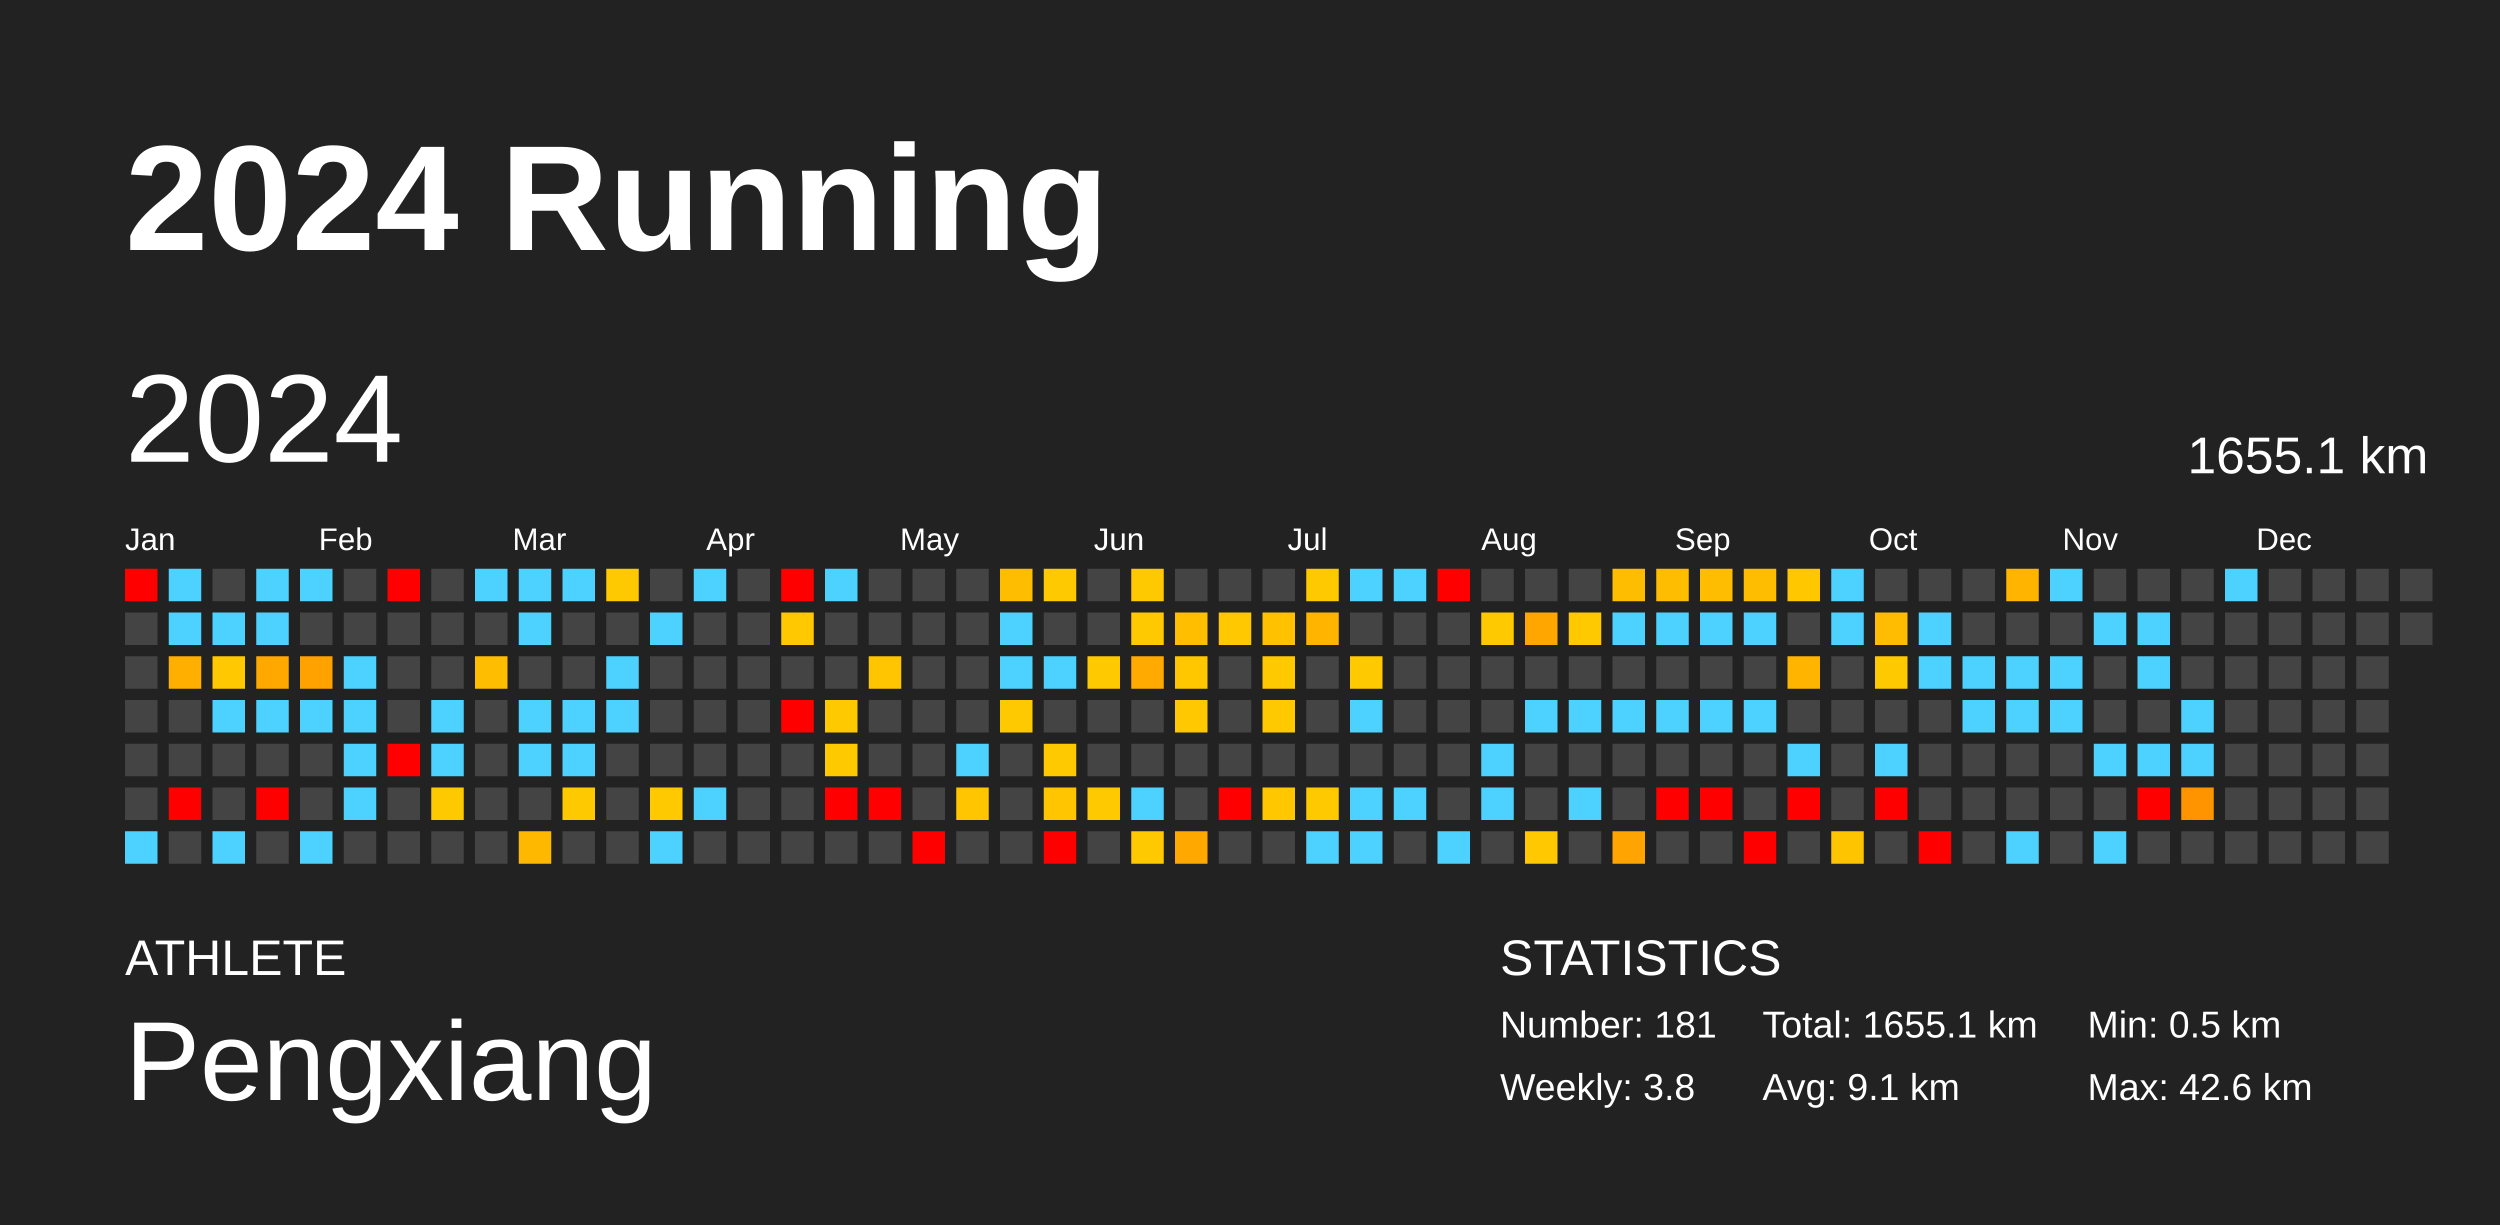
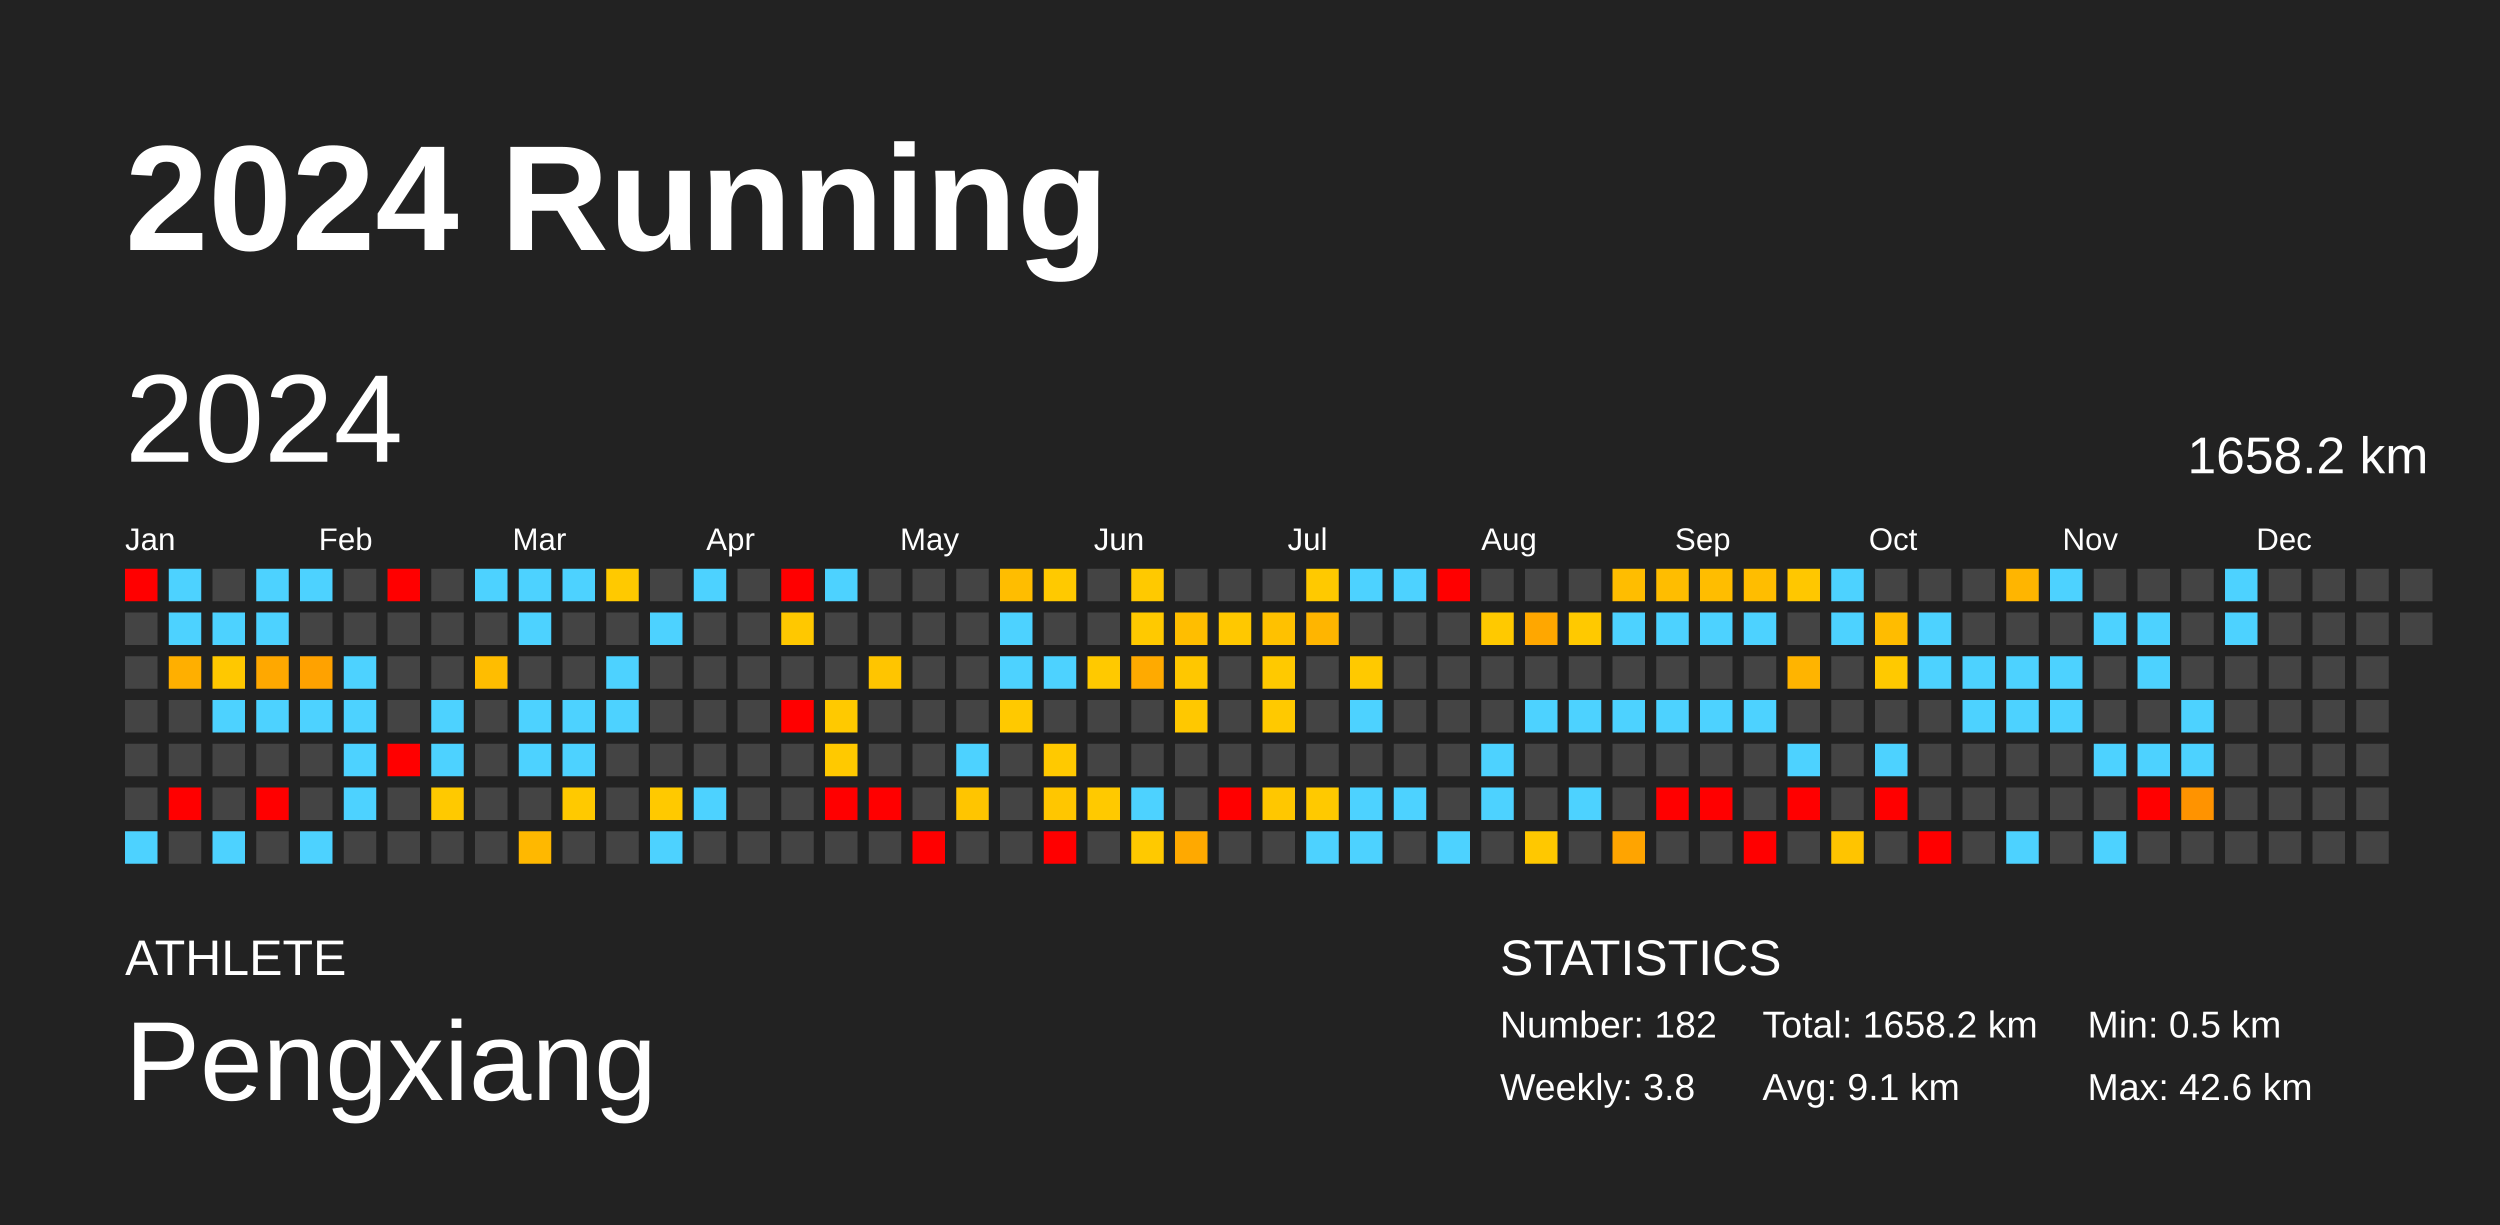
<svg xmlns="http://www.w3.org/2000/svg" baseProfile="full" height="98mm" version="1.1" viewBox="0,0,200,98" width="200mm">
  <defs />
  <rect fill="#222222" height="98" width="200" x="0" y="0" />
  <text fill="#FFFFFF" style="font-size:12px; font-family:Arial; font-weight:bold;" x="10" y="20">2024 Running</text>
  <text fill="#FFFFFF" style="font-size:4px; font-family:Arial" x="10" y="78">ATHLETE</text>
  <text fill="#FFFFFF" style="font-size:9px; font-family:Arial" x="10" y="88">Pengxiang</text>
  <text fill="#FFFFFF" style="font-size:4px; font-family:Arial" x="120" y="78">STATISTICS</text>
-   <text fill="#FFFFFF" style="font-size:3px; font-family:Arial" x="120" y="83">Number: 181</text>
+   <text fill="#FFFFFF" style="font-size:3px; font-family:Arial" x="120" y="83">Number: 182</text>
  <text fill="#FFFFFF" style="font-size:3px; font-family:Arial" x="120" y="88">Weekly: 3.8</text>
-   <text fill="#FFFFFF" style="font-size:3px; font-family:Arial" x="141" y="83">Total: 1655.1 km</text>
+   <text fill="#FFFFFF" style="font-size:3px; font-family:Arial" x="141" y="83">Total: 1658.2 km</text>
  <text fill="#FFFFFF" style="font-size:3px; font-family:Arial" x="141" y="88">Avg: 9.1 km</text>
  <text fill="#FFFFFF" style="font-size:3px; font-family:Arial" x="167" y="83">Min: 0.5 km</text>
  <text fill="#FFFFFF" style="font-size:3px; font-family:Arial" x="167" y="88">Max: 42.6 km</text>
  <text dominant-baseline="hanging" fill="#FFFFFF" style="font-size:10.0px; font-family:Arial;" x="10" y="30">2024</text>
-   <text dominant-baseline="hanging" fill="#FFFFFF" style="font-size:4.125px; font-family:Arial;" x="175" y="35">1655.1 km</text>
+   <text dominant-baseline="hanging" fill="#FFFFFF" style="font-size:4.125px; font-family:Arial;" x="175" y="35">1658.2 km</text>
  <text fill="#FFFFFF" style="font-size:2.5px; font-family:Arial" x="10.0" y="44">Jan</text>
  <text fill="#FFFFFF" style="font-size:2.5px; font-family:Arial" x="25.5" y="44">Feb</text>
  <text fill="#FFFFFF" style="font-size:2.5px; font-family:Arial" x="41.0" y="44">Mar</text>
  <text fill="#FFFFFF" style="font-size:2.5px; font-family:Arial" x="56.5" y="44">Apr</text>
  <text fill="#FFFFFF" style="font-size:2.5px; font-family:Arial" x="72.0" y="44">May</text>
  <text fill="#FFFFFF" style="font-size:2.5px; font-family:Arial" x="87.5" y="44">Jun</text>
  <text fill="#FFFFFF" style="font-size:2.5px; font-family:Arial" x="103.0" y="44">Jul</text>
  <text fill="#FFFFFF" style="font-size:2.5px; font-family:Arial" x="118.5" y="44">Aug</text>
  <text fill="#FFFFFF" style="font-size:2.5px; font-family:Arial" x="134.0" y="44">Sep</text>
  <text fill="#FFFFFF" style="font-size:2.5px; font-family:Arial" x="149.5" y="44">Oct</text>
  <text fill="#FFFFFF" style="font-size:2.5px; font-family:Arial" x="165.0" y="44">Nov</text>
  <text fill="#FFFFFF" style="font-size:2.5px; font-family:Arial" x="180.5" y="44">Dec</text>
  <rect fill="red" height="2.6" width="2.6" x="10.0" y="45.5" />
  <rect fill="#444444" height="2.6" width="2.6" x="10.0" y="49.0" />
  <rect fill="#444444" height="2.6" width="2.6" x="10.0" y="52.5" />
  <rect fill="#444444" height="2.6" width="2.6" x="10.0" y="56.0" />
  <rect fill="#444444" height="2.6" width="2.6" x="10.0" y="59.5" />
  <rect fill="#444444" height="2.6" width="2.6" x="10.0" y="63.0" />
  <rect fill="#4dd2ff" height="2.6" width="2.6" x="10.0" y="66.5" />
  <rect fill="#4dd2ff" height="2.6" width="2.6" x="13.5" y="45.5" />
  <rect fill="#4dd2ff" height="2.6" width="2.6" x="13.5" y="49.0" />
  <rect fill="#ffaf00" height="2.6" width="2.6" x="13.5" y="52.5" />
  <rect fill="#444444" height="2.6" width="2.6" x="13.5" y="56.0" />
  <rect fill="#444444" height="2.6" width="2.6" x="13.5" y="59.5" />
  <rect fill="red" height="2.6" width="2.6" x="13.5" y="63.0" />
  <rect fill="#444444" height="2.6" width="2.6" x="13.5" y="66.5" />
  <rect fill="#444444" height="2.6" width="2.6" x="17.0" y="45.5" />
  <rect fill="#4dd2ff" height="2.6" width="2.6" x="17.0" y="49.0" />
  <rect fill="#ffc800" height="2.6" width="2.6" x="17.0" y="52.5" />
  <rect fill="#4dd2ff" height="2.6" width="2.6" x="17.0" y="56.0" />
  <rect fill="#444444" height="2.6" width="2.6" x="17.0" y="59.5" />
  <rect fill="#444444" height="2.6" width="2.6" x="17.0" y="63.0" />
  <rect fill="#4dd2ff" height="2.6" width="2.6" x="17.0" y="66.5" />
  <rect fill="#4dd2ff" height="2.6" width="2.6" x="20.5" y="45.5" />
  <rect fill="#4dd2ff" height="2.6" width="2.6" x="20.5" y="49.0" />
  <rect fill="#ffa800" height="2.6" width="2.6" x="20.5" y="52.5" />
  <rect fill="#4dd2ff" height="2.6" width="2.6" x="20.5" y="56.0" />
  <rect fill="#444444" height="2.6" width="2.6" x="20.5" y="59.5" />
  <rect fill="red" height="2.6" width="2.6" x="20.5" y="63.0" />
  <rect fill="#444444" height="2.6" width="2.6" x="20.5" y="66.5" />
  <rect fill="#4dd2ff" height="2.6" width="2.6" x="24.0" y="45.5" />
  <rect fill="#444444" height="2.6" width="2.6" x="24.0" y="49.0" />
  <rect fill="#ffa200" height="2.6" width="2.6" x="24.0" y="52.5" />
  <rect fill="#4dd2ff" height="2.6" width="2.6" x="24.0" y="56.0" />
  <rect fill="#444444" height="2.6" width="2.6" x="24.0" y="59.5" />
  <rect fill="#444444" height="2.6" width="2.6" x="24.0" y="63.0" />
  <rect fill="#4dd2ff" height="2.6" width="2.6" x="24.0" y="66.5" />
  <rect fill="#444444" height="2.6" width="2.6" x="27.5" y="45.5" />
  <rect fill="#444444" height="2.6" width="2.6" x="27.5" y="49.0" />
  <rect fill="#4dd2ff" height="2.6" width="2.6" x="27.5" y="52.5" />
  <rect fill="#4dd2ff" height="2.6" width="2.6" x="27.5" y="56.0" />
  <rect fill="#4dd2ff" height="2.6" width="2.6" x="27.5" y="59.5" />
  <rect fill="#4dd2ff" height="2.6" width="2.6" x="27.5" y="63.0" />
  <rect fill="#444444" height="2.6" width="2.6" x="27.5" y="66.5" />
  <rect fill="red" height="2.6" width="2.6" x="31.0" y="45.5" />
  <rect fill="#444444" height="2.6" width="2.6" x="31.0" y="49.0" />
  <rect fill="#444444" height="2.6" width="2.6" x="31.0" y="52.5" />
  <rect fill="#444444" height="2.6" width="2.6" x="31.0" y="56.0" />
  <rect fill="red" height="2.6" width="2.6" x="31.0" y="59.5" />
  <rect fill="#444444" height="2.6" width="2.6" x="31.0" y="63.0" />
  <rect fill="#444444" height="2.6" width="2.6" x="31.0" y="66.5" />
  <rect fill="#444444" height="2.6" width="2.6" x="34.5" y="45.5" />
  <rect fill="#444444" height="2.6" width="2.6" x="34.5" y="49.0" />
  <rect fill="#444444" height="2.6" width="2.6" x="34.5" y="52.5" />
  <rect fill="#4dd2ff" height="2.6" width="2.6" x="34.5" y="56.0" />
  <rect fill="#4dd2ff" height="2.6" width="2.6" x="34.5" y="59.5" />
  <rect fill="#ffc900" height="2.6" width="2.6" x="34.5" y="63.0" />
  <rect fill="#444444" height="2.6" width="2.6" x="34.5" y="66.5" />
  <rect fill="#4dd2ff" height="2.6" width="2.6" x="38.0" y="45.5" />
  <rect fill="#444444" height="2.6" width="2.6" x="38.0" y="49.0" />
  <rect fill="#ffbd00" height="2.6" width="2.6" x="38.0" y="52.5" />
  <rect fill="#444444" height="2.6" width="2.6" x="38.0" y="56.0" />
  <rect fill="#444444" height="2.6" width="2.6" x="38.0" y="59.5" />
  <rect fill="#444444" height="2.6" width="2.6" x="38.0" y="63.0" />
  <rect fill="#444444" height="2.6" width="2.6" x="38.0" y="66.5" />
  <rect fill="#4dd2ff" height="2.6" width="2.6" x="41.5" y="45.5" />
  <rect fill="#4dd2ff" height="2.6" width="2.6" x="41.5" y="49.0" />
  <rect fill="#444444" height="2.6" width="2.6" x="41.5" y="52.5" />
  <rect fill="#4dd2ff" height="2.6" width="2.6" x="41.5" y="56.0" />
  <rect fill="#4dd2ff" height="2.6" width="2.6" x="41.5" y="59.5" />
  <rect fill="#444444" height="2.6" width="2.6" x="41.5" y="63.0" />
  <rect fill="#ffb800" height="2.6" width="2.6" x="41.5" y="66.5" />
  <rect fill="#4dd2ff" height="2.6" width="2.6" x="45.0" y="45.5" />
  <rect fill="#444444" height="2.6" width="2.6" x="45.0" y="49.0" />
  <rect fill="#444444" height="2.6" width="2.6" x="45.0" y="52.5" />
  <rect fill="#4dd2ff" height="2.6" width="2.6" x="45.0" y="56.0" />
  <rect fill="#4dd2ff" height="2.6" width="2.6" x="45.0" y="59.5" />
  <rect fill="#ffc900" height="2.6" width="2.6" x="45.0" y="63.0" />
  <rect fill="#444444" height="2.6" width="2.6" x="45.0" y="66.5" />
  <rect fill="#ffc900" height="2.6" width="2.6" x="48.5" y="45.5" />
  <rect fill="#444444" height="2.6" width="2.6" x="48.5" y="49.0" />
  <rect fill="#4dd2ff" height="2.6" width="2.6" x="48.5" y="52.5" />
  <rect fill="#4dd2ff" height="2.6" width="2.6" x="48.5" y="56.0" />
  <rect fill="#444444" height="2.6" width="2.6" x="48.5" y="59.5" />
  <rect fill="#444444" height="2.6" width="2.6" x="48.5" y="63.0" />
  <rect fill="#444444" height="2.6" width="2.6" x="48.5" y="66.5" />
  <rect fill="#444444" height="2.6" width="2.6" x="52.0" y="45.5" />
  <rect fill="#4dd2ff" height="2.6" width="2.6" x="52.0" y="49.0" />
  <rect fill="#444444" height="2.6" width="2.6" x="52.0" y="52.5" />
  <rect fill="#444444" height="2.6" width="2.6" x="52.0" y="56.0" />
  <rect fill="#444444" height="2.6" width="2.6" x="52.0" y="59.5" />
  <rect fill="#ffc900" height="2.6" width="2.6" x="52.0" y="63.0" />
  <rect fill="#4dd2ff" height="2.6" width="2.6" x="52.0" y="66.5" />
  <rect fill="#4dd2ff" height="2.6" width="2.6" x="55.5" y="45.5" />
  <rect fill="#444444" height="2.6" width="2.6" x="55.5" y="49.0" />
  <rect fill="#444444" height="2.6" width="2.6" x="55.5" y="52.5" />
  <rect fill="#444444" height="2.6" width="2.6" x="55.5" y="56.0" />
  <rect fill="#444444" height="2.6" width="2.6" x="55.5" y="59.5" />
  <rect fill="#4dd2ff" height="2.6" width="2.6" x="55.5" y="63.0" />
  <rect fill="#444444" height="2.6" width="2.6" x="55.5" y="66.5" />
  <rect fill="#444444" height="2.6" width="2.6" x="59.0" y="45.5" />
  <rect fill="#444444" height="2.6" width="2.6" x="59.0" y="49.0" />
  <rect fill="#444444" height="2.6" width="2.6" x="59.0" y="52.5" />
  <rect fill="#444444" height="2.6" width="2.6" x="59.0" y="56.0" />
  <rect fill="#444444" height="2.6" width="2.6" x="59.0" y="59.5" />
  <rect fill="#444444" height="2.6" width="2.6" x="59.0" y="63.0" />
  <rect fill="#444444" height="2.6" width="2.6" x="59.0" y="66.5" />
  <rect fill="red" height="2.6" width="2.6" x="62.5" y="45.5" />
  <rect fill="#ffc800" height="2.6" width="2.6" x="62.5" y="49.0" />
  <rect fill="#444444" height="2.6" width="2.6" x="62.5" y="52.5" />
  <rect fill="red" height="2.6" width="2.6" x="62.5" y="56.0" />
  <rect fill="#444444" height="2.6" width="2.6" x="62.5" y="59.5" />
  <rect fill="#444444" height="2.6" width="2.6" x="62.5" y="63.0" />
  <rect fill="#444444" height="2.6" width="2.6" x="62.5" y="66.5" />
  <rect fill="#4dd2ff" height="2.6" width="2.6" x="66.0" y="45.5" />
  <rect fill="#444444" height="2.6" width="2.6" x="66.0" y="49.0" />
  <rect fill="#444444" height="2.6" width="2.6" x="66.0" y="52.5" />
  <rect fill="#ffc900" height="2.6" width="2.6" x="66.0" y="56.0" />
  <rect fill="#ffc900" height="2.6" width="2.6" x="66.0" y="59.5" />
  <rect fill="red" height="2.6" width="2.6" x="66.0" y="63.0" />
  <rect fill="#444444" height="2.6" width="2.6" x="66.0" y="66.5" />
  <rect fill="#444444" height="2.6" width="2.6" x="69.5" y="45.5" />
  <rect fill="#444444" height="2.6" width="2.6" x="69.5" y="49.0" />
  <rect fill="#ffc500" height="2.6" width="2.6" x="69.5" y="52.5" />
  <rect fill="#444444" height="2.6" width="2.6" x="69.5" y="56.0" />
  <rect fill="#444444" height="2.6" width="2.6" x="69.5" y="59.5" />
  <rect fill="red" height="2.6" width="2.6" x="69.5" y="63.0" />
  <rect fill="#444444" height="2.6" width="2.6" x="69.5" y="66.5" />
  <rect fill="#444444" height="2.6" width="2.6" x="73.0" y="45.5" />
  <rect fill="#444444" height="2.6" width="2.6" x="73.0" y="49.0" />
  <rect fill="#444444" height="2.6" width="2.6" x="73.0" y="52.5" />
  <rect fill="#444444" height="2.6" width="2.6" x="73.0" y="56.0" />
  <rect fill="#444444" height="2.6" width="2.6" x="73.0" y="59.5" />
  <rect fill="#444444" height="2.6" width="2.6" x="73.0" y="63.0" />
  <rect fill="red" height="2.6" width="2.6" x="73.0" y="66.5" />
  <rect fill="#444444" height="2.6" width="2.6" x="76.5" y="45.5" />
  <rect fill="#444444" height="2.6" width="2.6" x="76.5" y="49.0" />
  <rect fill="#444444" height="2.6" width="2.6" x="76.5" y="52.5" />
  <rect fill="#444444" height="2.6" width="2.6" x="76.5" y="56.0" />
  <rect fill="#4dd2ff" height="2.6" width="2.6" x="76.5" y="59.5" />
  <rect fill="#ffc500" height="2.6" width="2.6" x="76.5" y="63.0" />
  <rect fill="#444444" height="2.6" width="2.6" x="76.5" y="66.5" />
  <rect fill="#ffbd00" height="2.6" width="2.6" x="80.0" y="45.5" />
  <rect fill="#4dd2ff" height="2.6" width="2.6" x="80.0" y="49.0" />
  <rect fill="#4dd2ff" height="2.6" width="2.6" x="80.0" y="52.5" />
  <rect fill="#ffc900" height="2.6" width="2.6" x="80.0" y="56.0" />
  <rect fill="#444444" height="2.6" width="2.6" x="80.0" y="59.5" />
  <rect fill="#444444" height="2.6" width="2.6" x="80.0" y="63.0" />
  <rect fill="#444444" height="2.6" width="2.6" x="80.0" y="66.5" />
  <rect fill="#ffc900" height="2.6" width="2.6" x="83.5" y="45.5" />
  <rect fill="#444444" height="2.6" width="2.6" x="83.5" y="49.0" />
  <rect fill="#4dd2ff" height="2.6" width="2.6" x="83.5" y="52.5" />
  <rect fill="#444444" height="2.6" width="2.6" x="83.5" y="56.0" />
  <rect fill="#ffc900" height="2.6" width="2.6" x="83.5" y="59.5" />
  <rect fill="#ffc600" height="2.6" width="2.6" x="83.5" y="63.0" />
  <rect fill="red" height="2.6" width="2.6" x="83.5" y="66.5" />
  <rect fill="#444444" height="2.6" width="2.6" x="87.0" y="45.5" />
  <rect fill="#444444" height="2.6" width="2.6" x="87.0" y="49.0" />
  <rect fill="#ffc900" height="2.6" width="2.6" x="87.0" y="52.5" />
  <rect fill="#444444" height="2.6" width="2.6" x="87.0" y="56.0" />
  <rect fill="#444444" height="2.6" width="2.6" x="87.0" y="59.5" />
  <rect fill="#ffc900" height="2.6" width="2.6" x="87.0" y="63.0" />
  <rect fill="#444444" height="2.6" width="2.6" x="87.0" y="66.5" />
  <rect fill="#ffc900" height="2.6" width="2.6" x="90.5" y="45.5" />
  <rect fill="#ffc900" height="2.6" width="2.6" x="90.5" y="49.0" />
  <rect fill="#ffaa00" height="2.6" width="2.6" x="90.5" y="52.5" />
  <rect fill="#444444" height="2.6" width="2.6" x="90.5" y="56.0" />
  <rect fill="#444444" height="2.6" width="2.6" x="90.5" y="59.5" />
  <rect fill="#4dd2ff" height="2.6" width="2.6" x="90.5" y="63.0" />
  <rect fill="#ffc900" height="2.6" width="2.6" x="90.5" y="66.5" />
  <rect fill="#444444" height="2.6" width="2.6" x="94.0" y="45.5" />
  <rect fill="#ffbe00" height="2.6" width="2.6" x="94.0" y="49.0" />
  <rect fill="#ffc700" height="2.6" width="2.6" x="94.0" y="52.5" />
  <rect fill="#ffc800" height="2.6" width="2.6" x="94.0" y="56.0" />
  <rect fill="#444444" height="2.6" width="2.6" x="94.0" y="59.5" />
  <rect fill="#444444" height="2.6" width="2.6" x="94.0" y="63.0" />
  <rect fill="#ffa900" height="2.6" width="2.6" x="94.0" y="66.5" />
  <rect fill="#444444" height="2.6" width="2.6" x="97.5" y="45.5" />
  <rect fill="#ffc800" height="2.6" width="2.6" x="97.5" y="49.0" />
  <rect fill="#444444" height="2.6" width="2.6" x="97.5" y="52.5" />
  <rect fill="#444444" height="2.6" width="2.6" x="97.5" y="56.0" />
  <rect fill="#444444" height="2.6" width="2.6" x="97.5" y="59.5" />
  <rect fill="red" height="2.6" width="2.6" x="97.5" y="63.0" />
  <rect fill="#444444" height="2.6" width="2.6" x="97.5" y="66.5" />
  <rect fill="#444444" height="2.6" width="2.6" x="101.0" y="45.5" />
  <rect fill="#ffc100" height="2.6" width="2.6" x="101.0" y="49.0" />
  <rect fill="#ffc900" height="2.6" width="2.6" x="101.0" y="52.5" />
  <rect fill="#ffc900" height="2.6" width="2.6" x="101.0" y="56.0" />
  <rect fill="#444444" height="2.6" width="2.6" x="101.0" y="59.5" />
  <rect fill="#ffc700" height="2.6" width="2.6" x="101.0" y="63.0" />
  <rect fill="#444444" height="2.6" width="2.6" x="101.0" y="66.5" />
  <rect fill="#ffc900" height="2.6" width="2.6" x="104.5" y="45.5" />
  <rect fill="#ffb500" height="2.6" width="2.6" x="104.5" y="49.0" />
  <rect fill="#444444" height="2.6" width="2.6" x="104.5" y="52.5" />
  <rect fill="#444444" height="2.6" width="2.6" x="104.5" y="56.0" />
  <rect fill="#444444" height="2.6" width="2.6" x="104.5" y="59.5" />
  <rect fill="#ffc900" height="2.6" width="2.6" x="104.5" y="63.0" />
  <rect fill="#4dd2ff" height="2.6" width="2.6" x="104.5" y="66.5" />
  <rect fill="#4dd2ff" height="2.6" width="2.6" x="108.0" y="45.5" />
  <rect fill="#444444" height="2.6" width="2.6" x="108.0" y="49.0" />
  <rect fill="#ffc900" height="2.6" width="2.6" x="108.0" y="52.5" />
  <rect fill="#4dd2ff" height="2.6" width="2.6" x="108.0" y="56.0" />
  <rect fill="#444444" height="2.6" width="2.6" x="108.0" y="59.5" />
  <rect fill="#4dd2ff" height="2.6" width="2.6" x="108.0" y="63.0" />
  <rect fill="#4dd2ff" height="2.6" width="2.6" x="108.0" y="66.5" />
  <rect fill="#4dd2ff" height="2.6" width="2.6" x="111.5" y="45.5" />
  <rect fill="#444444" height="2.6" width="2.6" x="111.5" y="49.0" />
  <rect fill="#444444" height="2.6" width="2.6" x="111.5" y="52.5" />
  <rect fill="#444444" height="2.6" width="2.6" x="111.5" y="56.0" />
  <rect fill="#444444" height="2.6" width="2.6" x="111.5" y="59.5" />
  <rect fill="#4dd2ff" height="2.6" width="2.6" x="111.5" y="63.0" />
  <rect fill="#444444" height="2.6" width="2.6" x="111.5" y="66.5" />
  <rect fill="red" height="2.6" width="2.6" x="115.0" y="45.5" />
  <rect fill="#444444" height="2.6" width="2.6" x="115.0" y="49.0" />
  <rect fill="#444444" height="2.6" width="2.6" x="115.0" y="52.5" />
  <rect fill="#444444" height="2.6" width="2.6" x="115.0" y="56.0" />
  <rect fill="#444444" height="2.6" width="2.6" x="115.0" y="59.5" />
  <rect fill="#444444" height="2.6" width="2.6" x="115.0" y="63.0" />
  <rect fill="#4dd2ff" height="2.6" width="2.6" x="115.0" y="66.5" />
  <rect fill="#444444" height="2.6" width="2.6" x="118.5" y="45.5" />
  <rect fill="#ffc900" height="2.6" width="2.6" x="118.5" y="49.0" />
  <rect fill="#444444" height="2.6" width="2.6" x="118.5" y="52.5" />
  <rect fill="#444444" height="2.6" width="2.6" x="118.5" y="56.0" />
  <rect fill="#4dd2ff" height="2.6" width="2.6" x="118.5" y="59.5" />
  <rect fill="#4dd2ff" height="2.6" width="2.6" x="118.5" y="63.0" />
  <rect fill="#444444" height="2.6" width="2.6" x="118.5" y="66.5" />
  <rect fill="#444444" height="2.6" width="2.6" x="122.0" y="45.5" />
  <rect fill="#ffa700" height="2.6" width="2.6" x="122.0" y="49.0" />
  <rect fill="#444444" height="2.6" width="2.6" x="122.0" y="52.5" />
  <rect fill="#4dd2ff" height="2.6" width="2.6" x="122.0" y="56.0" />
  <rect fill="#444444" height="2.6" width="2.6" x="122.0" y="59.5" />
  <rect fill="#444444" height="2.6" width="2.6" x="122.0" y="63.0" />
  <rect fill="#ffc800" height="2.6" width="2.6" x="122.0" y="66.5" />
  <rect fill="#444444" height="2.6" width="2.6" x="125.5" y="45.5" />
  <rect fill="#ffc900" height="2.6" width="2.6" x="125.5" y="49.0" />
  <rect fill="#444444" height="2.6" width="2.6" x="125.5" y="52.5" />
  <rect fill="#4dd2ff" height="2.6" width="2.6" x="125.5" y="56.0" />
  <rect fill="#444444" height="2.6" width="2.6" x="125.5" y="59.5" />
  <rect fill="#4dd2ff" height="2.6" width="2.6" x="125.5" y="63.0" />
  <rect fill="#444444" height="2.6" width="2.6" x="125.5" y="66.5" />
  <rect fill="#ffbd00" height="2.6" width="2.6" x="129.0" y="45.5" />
  <rect fill="#4dd2ff" height="2.6" width="2.6" x="129.0" y="49.0" />
  <rect fill="#444444" height="2.6" width="2.6" x="129.0" y="52.5" />
  <rect fill="#4dd2ff" height="2.6" width="2.6" x="129.0" y="56.0" />
  <rect fill="#444444" height="2.6" width="2.6" x="129.0" y="59.5" />
  <rect fill="#444444" height="2.6" width="2.6" x="129.0" y="63.0" />
  <rect fill="#ffa400" height="2.6" width="2.6" x="129.0" y="66.5" />
  <rect fill="#ffbd00" height="2.6" width="2.6" x="132.5" y="45.5" />
  <rect fill="#4dd2ff" height="2.6" width="2.6" x="132.5" y="49.0" />
  <rect fill="#444444" height="2.6" width="2.6" x="132.5" y="52.5" />
  <rect fill="#4dd2ff" height="2.6" width="2.6" x="132.5" y="56.0" />
  <rect fill="#444444" height="2.6" width="2.6" x="132.5" y="59.5" />
  <rect fill="red" height="2.6" width="2.6" x="132.5" y="63.0" />
  <rect fill="#444444" height="2.6" width="2.6" x="132.5" y="66.5" />
  <rect fill="#ffbd00" height="2.6" width="2.6" x="136.0" y="45.5" />
  <rect fill="#4dd2ff" height="2.6" width="2.6" x="136.0" y="49.0" />
  <rect fill="#444444" height="2.6" width="2.6" x="136.0" y="52.5" />
  <rect fill="#4dd2ff" height="2.6" width="2.6" x="136.0" y="56.0" />
  <rect fill="#444444" height="2.6" width="2.6" x="136.0" y="59.5" />
  <rect fill="red" height="2.6" width="2.6" x="136.0" y="63.0" />
  <rect fill="#444444" height="2.6" width="2.6" x="136.0" y="66.5" />
  <rect fill="#ffbd00" height="2.6" width="2.6" x="139.5" y="45.5" />
  <rect fill="#4dd2ff" height="2.6" width="2.6" x="139.5" y="49.0" />
  <rect fill="#444444" height="2.6" width="2.6" x="139.5" y="52.5" />
  <rect fill="#4dd2ff" height="2.6" width="2.6" x="139.5" y="56.0" />
  <rect fill="#444444" height="2.6" width="2.6" x="139.5" y="59.5" />
  <rect fill="#444444" height="2.6" width="2.6" x="139.5" y="63.0" />
  <rect fill="red" height="2.6" width="2.6" x="139.5" y="66.5" />
  <rect fill="#ffc700" height="2.6" width="2.6" x="143.0" y="45.5" />
  <rect fill="#444444" height="2.6" width="2.6" x="143.0" y="49.0" />
  <rect fill="#ffb400" height="2.6" width="2.6" x="143.0" y="52.5" />
  <rect fill="#444444" height="2.6" width="2.6" x="143.0" y="56.0" />
  <rect fill="#4dd2ff" height="2.6" width="2.6" x="143.0" y="59.5" />
  <rect fill="red" height="2.6" width="2.6" x="143.0" y="63.0" />
  <rect fill="#444444" height="2.6" width="2.6" x="143.0" y="66.5" />
  <rect fill="#4dd2ff" height="2.6" width="2.6" x="146.5" y="45.5" />
  <rect fill="#4dd2ff" height="2.6" width="2.6" x="146.5" y="49.0" />
  <rect fill="#444444" height="2.6" width="2.6" x="146.5" y="52.5" />
  <rect fill="#444444" height="2.6" width="2.6" x="146.5" y="56.0" />
  <rect fill="#444444" height="2.6" width="2.6" x="146.5" y="59.5" />
  <rect fill="#444444" height="2.6" width="2.6" x="146.5" y="63.0" />
  <rect fill="#ffc400" height="2.6" width="2.6" x="146.5" y="66.5" />
  <rect fill="#444444" height="2.6" width="2.6" x="150.0" y="45.5" />
  <rect fill="#ffbc00" height="2.6" width="2.6" x="150.0" y="49.0" />
  <rect fill="#ffc900" height="2.6" width="2.6" x="150.0" y="52.5" />
  <rect fill="#444444" height="2.6" width="2.6" x="150.0" y="56.0" />
  <rect fill="#4dd2ff" height="2.6" width="2.6" x="150.0" y="59.5" />
  <rect fill="red" height="2.6" width="2.6" x="150.0" y="63.0" />
  <rect fill="#444444" height="2.6" width="2.6" x="150.0" y="66.5" />
  <rect fill="#444444" height="2.6" width="2.6" x="153.5" y="45.5" />
  <rect fill="#4dd2ff" height="2.6" width="2.6" x="153.5" y="49.0" />
  <rect fill="#4dd2ff" height="2.6" width="2.6" x="153.5" y="52.5" />
  <rect fill="#444444" height="2.6" width="2.6" x="153.5" y="56.0" />
  <rect fill="#444444" height="2.6" width="2.6" x="153.5" y="59.5" />
  <rect fill="#444444" height="2.6" width="2.6" x="153.5" y="63.0" />
  <rect fill="red" height="2.6" width="2.6" x="153.5" y="66.5" />
  <rect fill="#444444" height="2.6" width="2.6" x="157.0" y="45.5" />
  <rect fill="#444444" height="2.6" width="2.6" x="157.0" y="49.0" />
  <rect fill="#4dd2ff" height="2.6" width="2.6" x="157.0" y="52.5" />
  <rect fill="#4dd2ff" height="2.6" width="2.6" x="157.0" y="56.0" />
  <rect fill="#444444" height="2.6" width="2.6" x="157.0" y="59.5" />
  <rect fill="#444444" height="2.6" width="2.6" x="157.0" y="63.0" />
  <rect fill="#444444" height="2.6" width="2.6" x="157.0" y="66.5" />
  <rect fill="#ffb500" height="2.6" width="2.6" x="160.5" y="45.5" />
  <rect fill="#444444" height="2.6" width="2.6" x="160.5" y="49.0" />
  <rect fill="#4dd2ff" height="2.6" width="2.6" x="160.5" y="52.5" />
  <rect fill="#4dd2ff" height="2.6" width="2.6" x="160.5" y="56.0" />
  <rect fill="#444444" height="2.6" width="2.6" x="160.5" y="59.5" />
  <rect fill="#444444" height="2.6" width="2.6" x="160.5" y="63.0" />
  <rect fill="#4dd2ff" height="2.6" width="2.6" x="160.5" y="66.5" />
  <rect fill="#4dd2ff" height="2.6" width="2.6" x="164.0" y="45.5" />
  <rect fill="#444444" height="2.6" width="2.6" x="164.0" y="49.0" />
  <rect fill="#4dd2ff" height="2.6" width="2.6" x="164.0" y="52.5" />
  <rect fill="#4dd2ff" height="2.6" width="2.6" x="164.0" y="56.0" />
  <rect fill="#444444" height="2.6" width="2.6" x="164.0" y="59.5" />
  <rect fill="#444444" height="2.6" width="2.6" x="164.0" y="63.0" />
  <rect fill="#444444" height="2.6" width="2.6" x="164.0" y="66.5" />
  <rect fill="#444444" height="2.6" width="2.6" x="167.5" y="45.5" />
  <rect fill="#4dd2ff" height="2.6" width="2.6" x="167.5" y="49.0" />
  <rect fill="#444444" height="2.6" width="2.6" x="167.5" y="52.5" />
  <rect fill="#444444" height="2.6" width="2.6" x="167.5" y="56.0" />
  <rect fill="#4dd2ff" height="2.6" width="2.6" x="167.5" y="59.5" />
  <rect fill="#444444" height="2.6" width="2.6" x="167.5" y="63.0" />
  <rect fill="#4dd2ff" height="2.6" width="2.6" x="167.5" y="66.5" />
  <rect fill="#444444" height="2.6" width="2.6" x="171.0" y="45.5" />
  <rect fill="#4dd2ff" height="2.6" width="2.6" x="171.0" y="49.0" />
  <rect fill="#4dd2ff" height="2.6" width="2.6" x="171.0" y="52.5" />
  <rect fill="#444444" height="2.6" width="2.6" x="171.0" y="56.0" />
  <rect fill="#4dd2ff" height="2.6" width="2.6" x="171.0" y="59.5" />
  <rect fill="red" height="2.6" width="2.6" x="171.0" y="63.0" />
  <rect fill="#444444" height="2.6" width="2.6" x="171.0" y="66.5" />
  <rect fill="#444444" height="2.6" width="2.6" x="174.5" y="45.5" />
  <rect fill="#444444" height="2.6" width="2.6" x="174.5" y="49.0" />
  <rect fill="#444444" height="2.6" width="2.6" x="174.5" y="52.5" />
  <rect fill="#4dd2ff" height="2.6" width="2.6" x="174.5" y="56.0" />
  <rect fill="#4dd2ff" height="2.6" width="2.6" x="174.5" y="59.5" />
  <rect fill="#ff9300" height="2.6" width="2.6" x="174.5" y="63.0" />
  <rect fill="#444444" height="2.6" width="2.6" x="174.5" y="66.5" />
  <rect fill="#4dd2ff" height="2.6" width="2.6" x="178.0" y="45.5" />
-   <rect fill="#444444" height="2.6" width="2.6" x="178.0" y="49.0" />
+   <rect fill="#4dd2ff" height="2.6" width="2.6" x="178.0" y="49.0" />
  <rect fill="#444444" height="2.6" width="2.6" x="178.0" y="52.5" />
  <rect fill="#444444" height="2.6" width="2.6" x="178.0" y="56.0" />
  <rect fill="#444444" height="2.6" width="2.6" x="178.0" y="59.5" />
  <rect fill="#444444" height="2.6" width="2.6" x="178.0" y="63.0" />
  <rect fill="#444444" height="2.6" width="2.6" x="178.0" y="66.5" />
  <rect fill="#444444" height="2.6" width="2.6" x="181.5" y="45.5" />
  <rect fill="#444444" height="2.6" width="2.6" x="181.5" y="49.0" />
  <rect fill="#444444" height="2.6" width="2.6" x="181.5" y="52.5" />
  <rect fill="#444444" height="2.6" width="2.6" x="181.5" y="56.0" />
  <rect fill="#444444" height="2.6" width="2.6" x="181.5" y="59.5" />
  <rect fill="#444444" height="2.6" width="2.6" x="181.5" y="63.0" />
  <rect fill="#444444" height="2.6" width="2.6" x="181.5" y="66.5" />
  <rect fill="#444444" height="2.6" width="2.6" x="185.0" y="45.5" />
  <rect fill="#444444" height="2.6" width="2.6" x="185.0" y="49.0" />
  <rect fill="#444444" height="2.6" width="2.6" x="185.0" y="52.5" />
  <rect fill="#444444" height="2.6" width="2.6" x="185.0" y="56.0" />
  <rect fill="#444444" height="2.6" width="2.6" x="185.0" y="59.5" />
  <rect fill="#444444" height="2.6" width="2.6" x="185.0" y="63.0" />
  <rect fill="#444444" height="2.6" width="2.6" x="185.0" y="66.5" />
  <rect fill="#444444" height="2.6" width="2.6" x="188.5" y="45.5" />
  <rect fill="#444444" height="2.6" width="2.6" x="188.5" y="49.0" />
  <rect fill="#444444" height="2.6" width="2.6" x="188.5" y="52.5" />
  <rect fill="#444444" height="2.6" width="2.6" x="188.5" y="56.0" />
  <rect fill="#444444" height="2.6" width="2.6" x="188.5" y="59.5" />
  <rect fill="#444444" height="2.6" width="2.6" x="188.5" y="63.0" />
  <rect fill="#444444" height="2.6" width="2.6" x="188.5" y="66.5" />
  <rect fill="#444444" height="2.6" width="2.6" x="192.0" y="45.5" />
  <rect fill="#444444" height="2.6" width="2.6" x="192.0" y="49.0" />
</svg>
